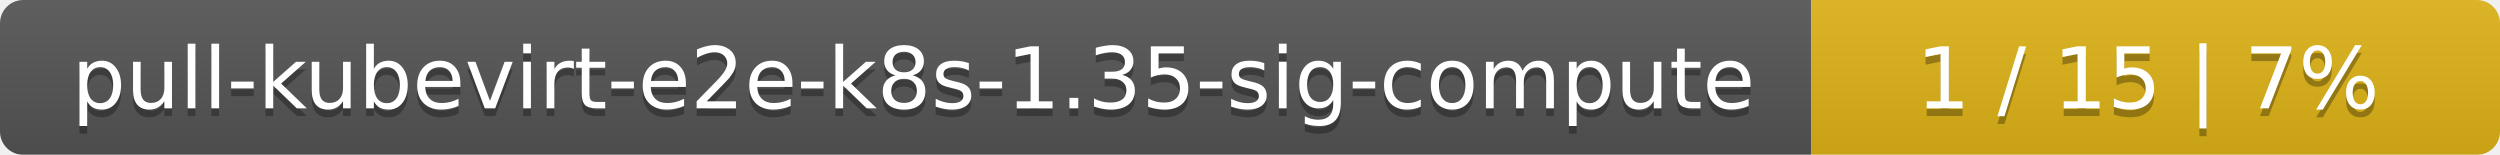
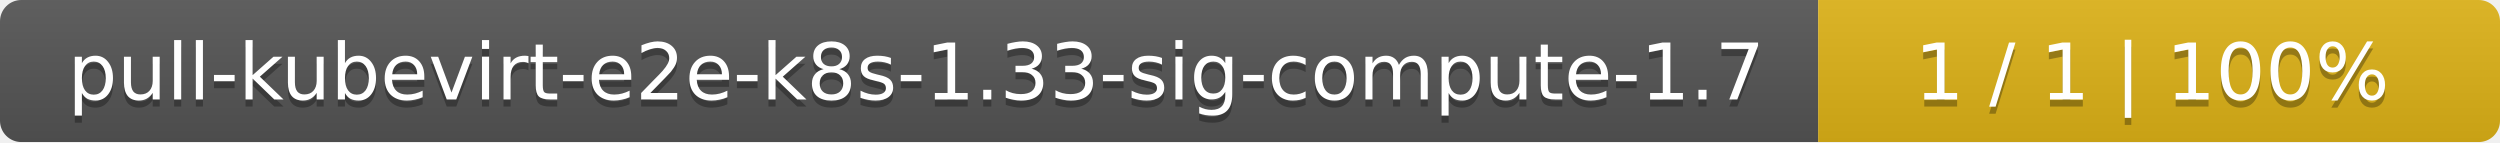
- <svg xmlns="http://www.w3.org/2000/svg" width="323" height="20">
+ <svg xmlns="http://www.w3.org/2000/svg" width="352" height="20">
  <linearGradient id="smooth" x2="0" y2="100%">
    <stop offset="0" stop-color="#bbb" stop-opacity=".1" />
    <stop offset="1" stop-opacity=".1" />
  </linearGradient>
  <mask id="round">
-     <rect width="323" height="20" rx="3" fill="#fff" />
+     <rect width="352" height="20" rx="3" fill="#fff" />
  </mask>
  <g mask="url(#round)">
-     <rect width="234" height="20" fill="#555" />
-     <rect x="234" width="89" height="20" fill="#dfb317" />
-     <rect width="323" height="20" fill="url(#smooth)" />
+     <rect width="256" height="20" fill="#555" />
+     <rect x="256" width="96" height="20" fill="#dfb317" />
+     <rect width="352" height="20" fill="url(#smooth)" />
  </g>
  <g fill="#fff" text-anchor="middle" font-family="DejaVu Sans,Verdana,Geneva,sans-serif" font-size="11">
-     <text x="118" y="15" fill="#010101" fill-opacity=".3">pull-kubevirt-e2e-k8s-1.35-sig-compute</text>
-     <text x="118" y="14">pull-kubevirt-e2e-k8s-1.35-sig-compute</text>
-     <text x="277.5" y="15" fill="#010101" fill-opacity=".3">1 / 15    |    7%</text>
-     <text x="277.5" y="14">1 / 15    |    7%</text>
+     <text x="129" y="15" fill="#010101" fill-opacity=".3">pull-kubevirt-e2e-k8s-1.33-sig-compute-1.7</text>
+     <text x="129" y="14">pull-kubevirt-e2e-k8s-1.33-sig-compute-1.7</text>
+     <text x="303" y="15" fill="#010101" fill-opacity=".3">1 / 1    |    100%</text>
+     <text x="303" y="14">1 / 1    |    100%</text>
  </g>
</svg>
